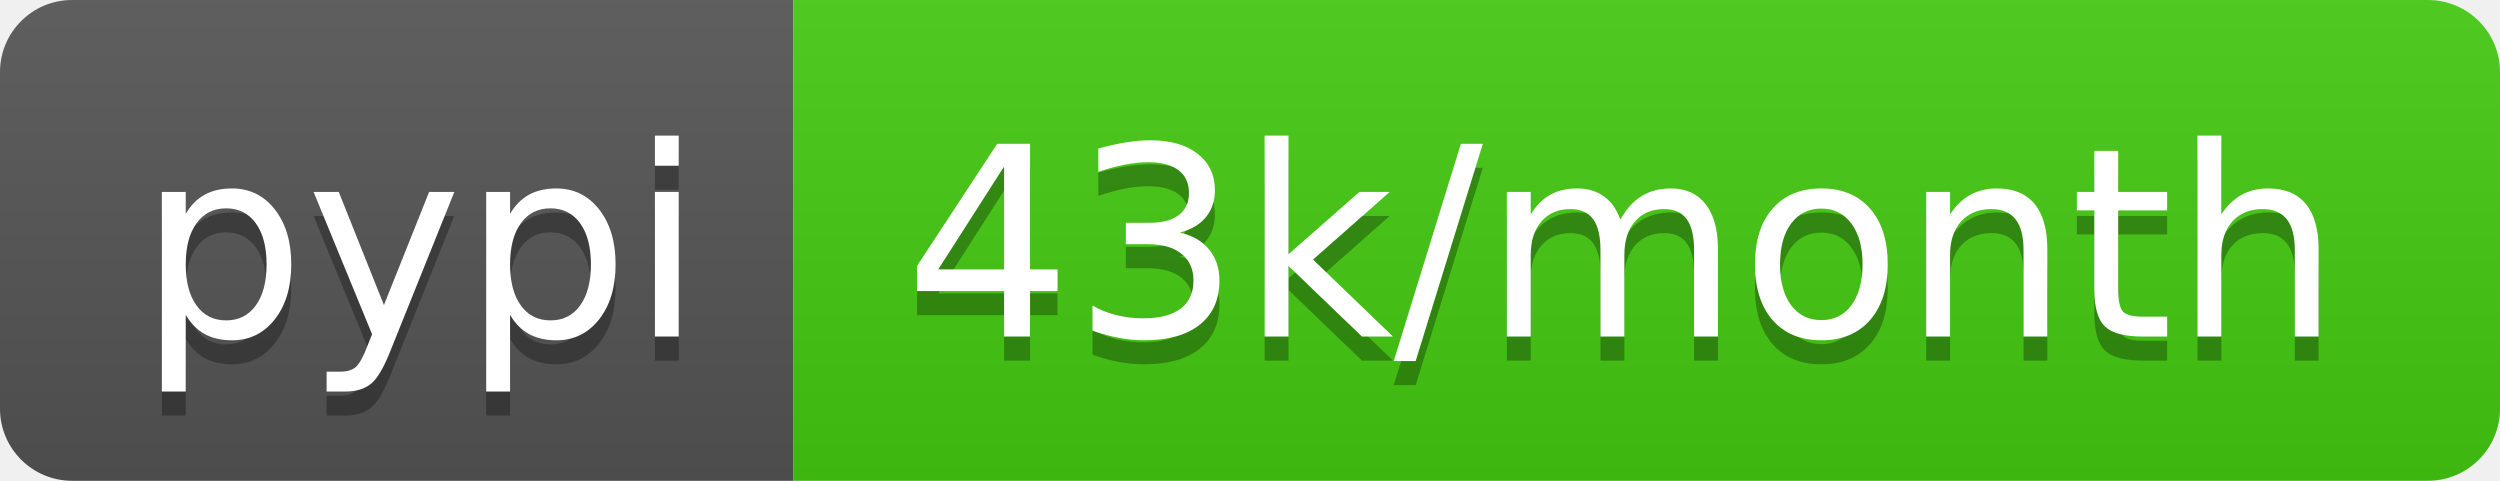
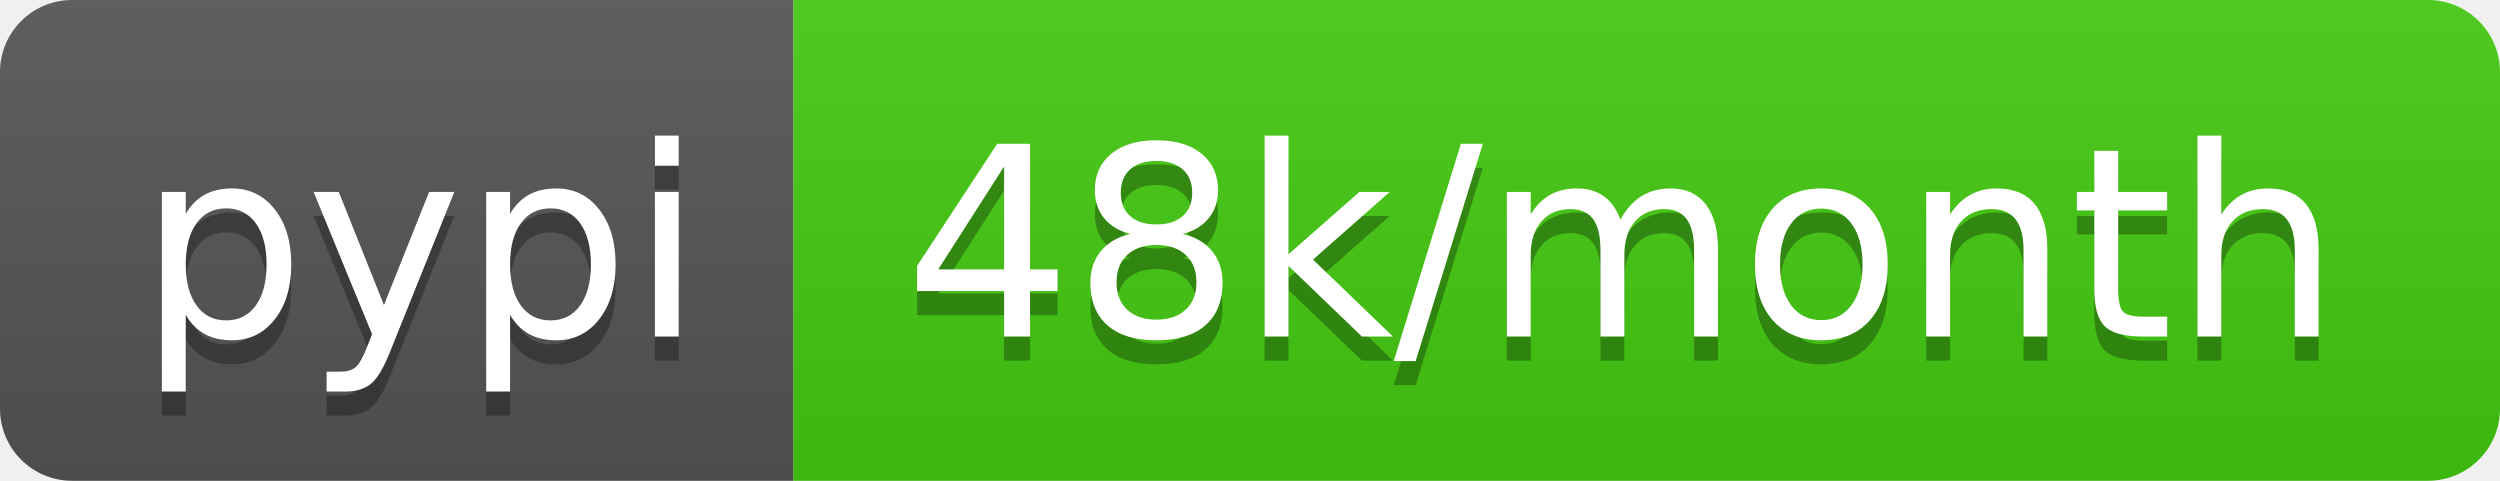
- <svg xmlns="http://www.w3.org/2000/svg" width="104" height="20" role="img" aria-label="pypi: 43k/month">
+ <svg xmlns="http://www.w3.org/2000/svg" width="104" height="20" role="img" aria-label="pypi: 48k/month">
  <linearGradient id="s" x2="0" y2="100%">
    <stop offset="0" stop-color="#bbb" stop-opacity=".1" />
    <stop offset="1" stop-opacity=".1" />
  </linearGradient>
  <clipPath id="r">
    <rect width="104" height="20" rx="3" fill="#fff" />
  </clipPath>
  <g clip-path="url(#r)">
    <rect width="33" height="20" fill="#555" />
    <rect x="33" width="71" height="20" fill="#4c1" />
    <rect width="104" height="20" fill="url(#s)" />
  </g>
  <g fill="#fff" text-anchor="middle" font-family="Verdana,Geneva,DejaVu Sans,sans-serif" text-rendering="geometricPrecision" font-size="110">
    <text aria-hidden="true" x="175" y="150" fill="#010101" fill-opacity=".3" transform="scale(.1)" textLength="230">pypi</text>
    <text x="175" y="140" transform="scale(.1)" fill="#fff" textLength="230">pypi</text>
-     <text aria-hidden="true" x="675" y="150" fill="#010101" fill-opacity=".3" transform="scale(.1)" textLength="610">43k/month</text>
-     <text x="675" y="140" transform="scale(.1)" fill="#fff" textLength="610">43k/month</text>
+     <text aria-hidden="true" x="675" y="150" fill="#010101" fill-opacity=".3" transform="scale(.1)" textLength="610">48k/month</text>
+     <text x="675" y="140" transform="scale(.1)" fill="#fff" textLength="610">48k/month</text>
  </g>
</svg>
